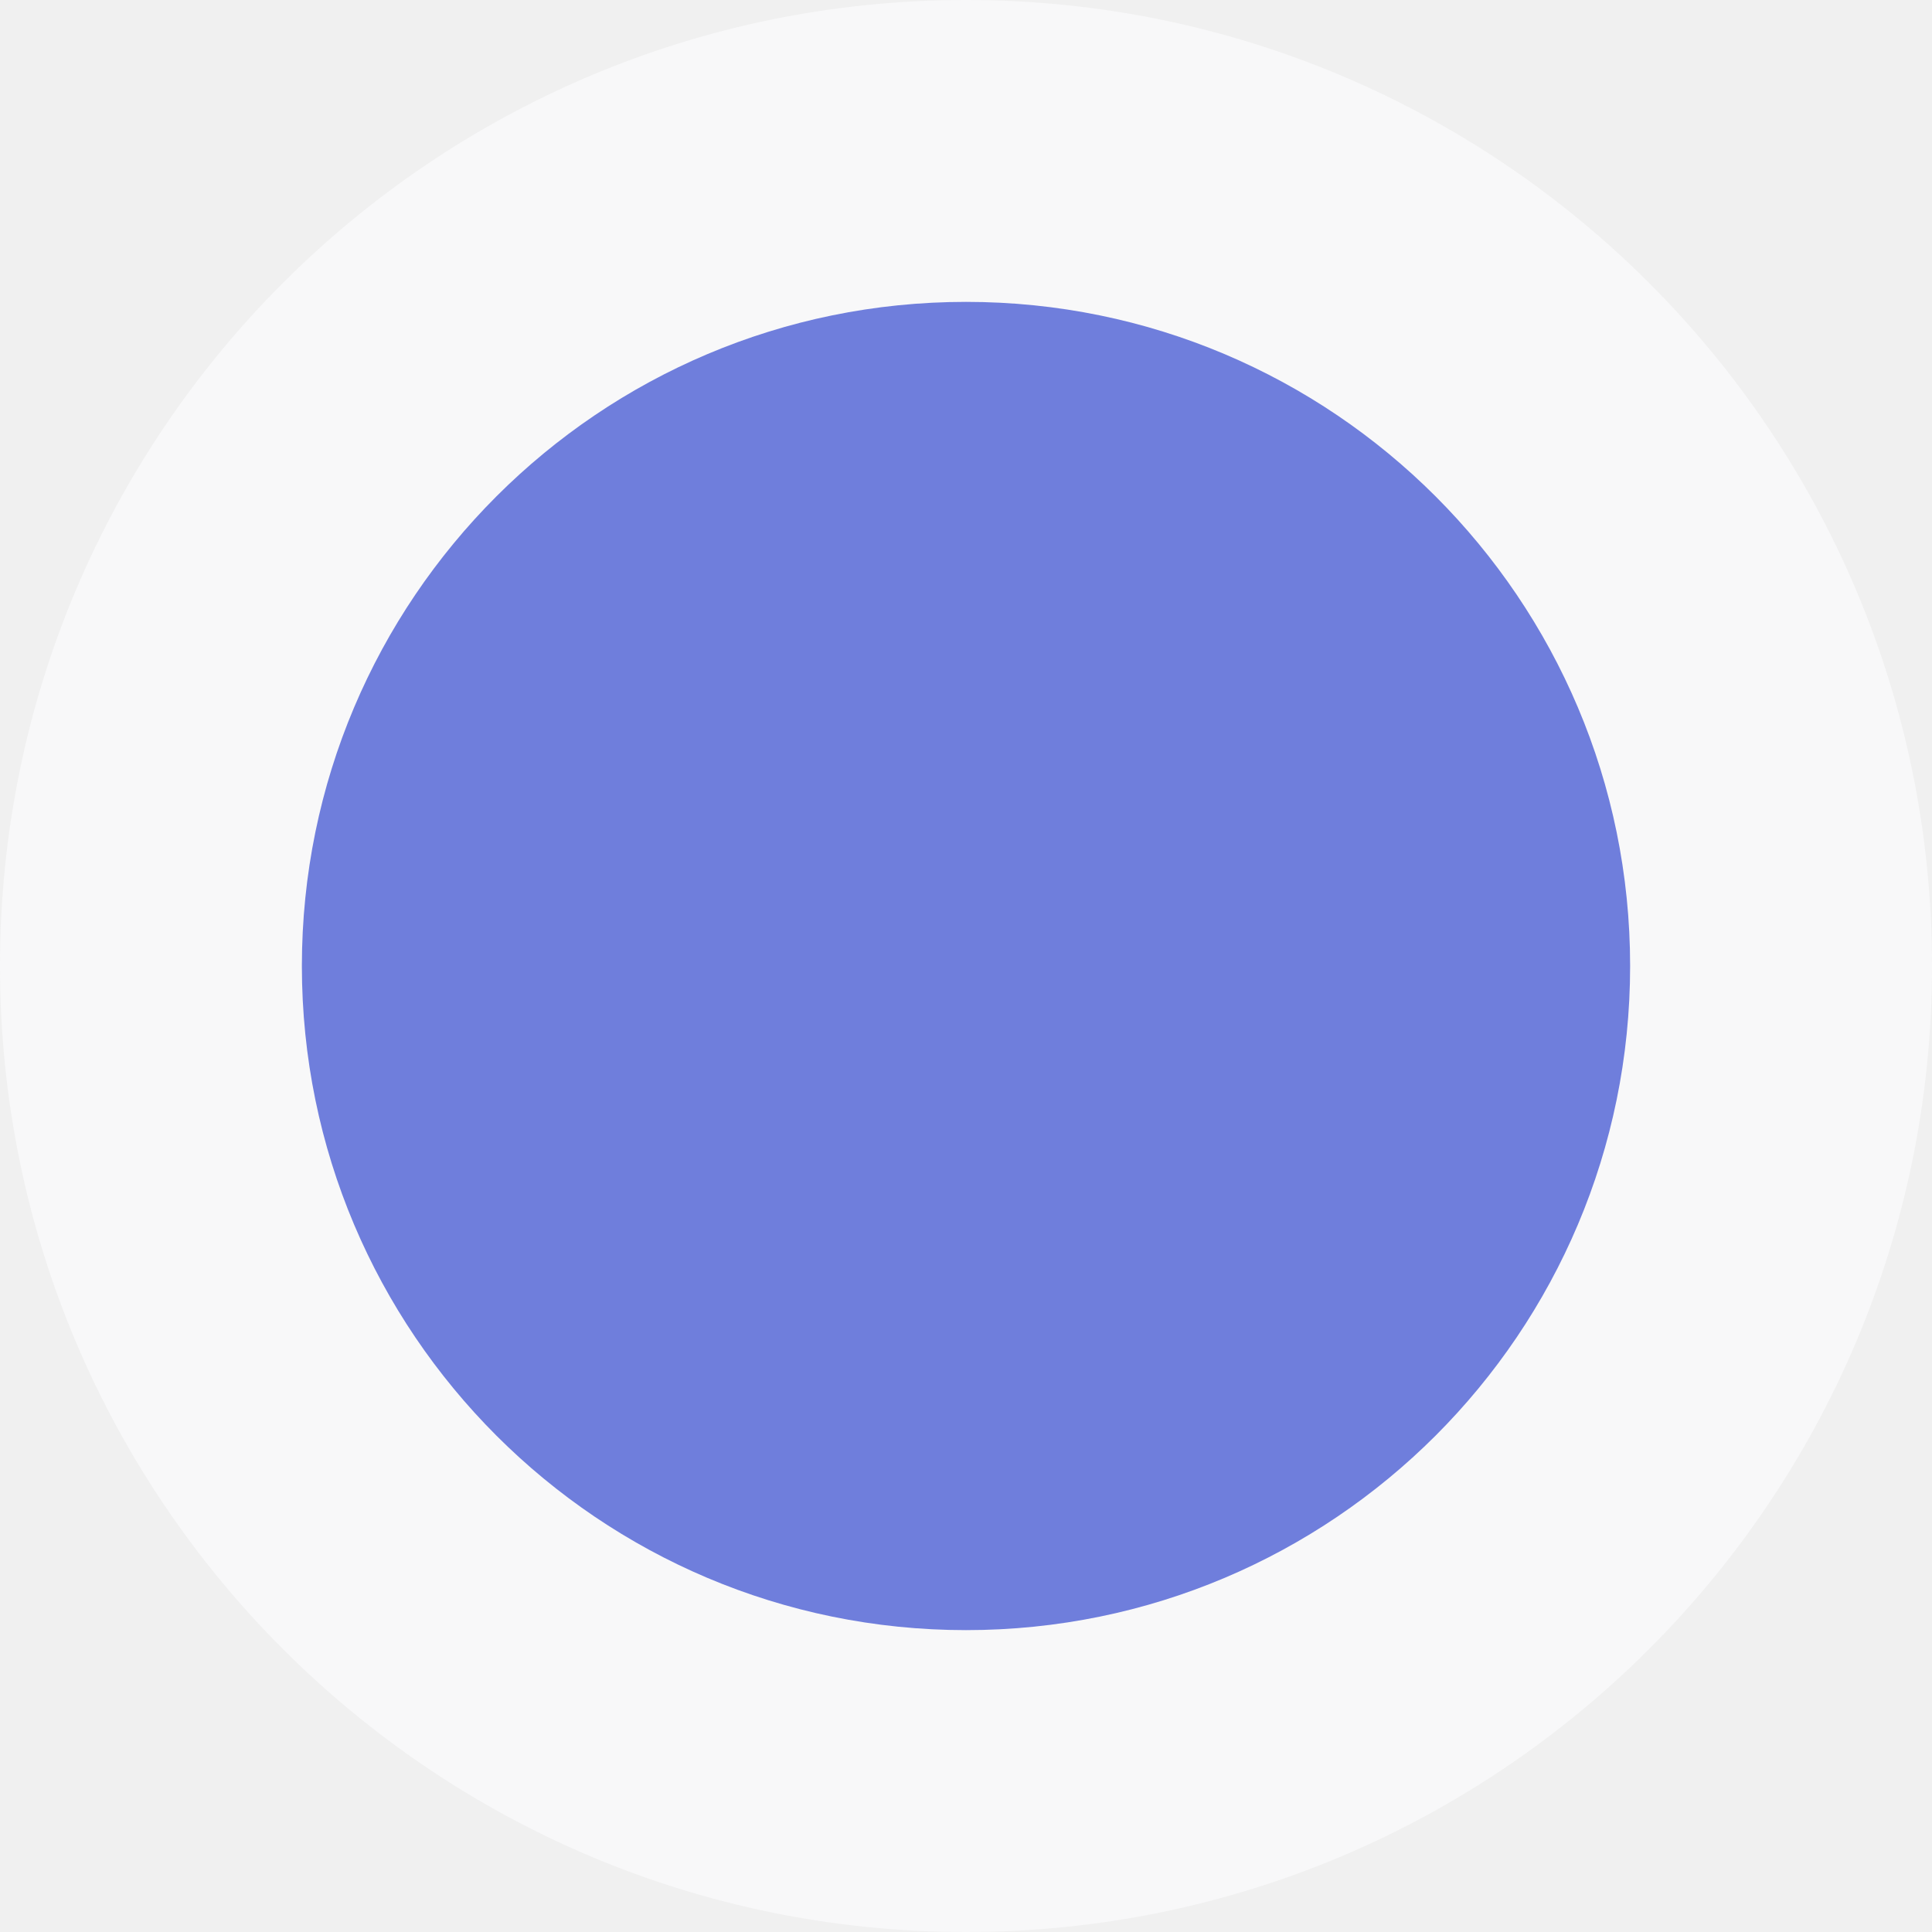
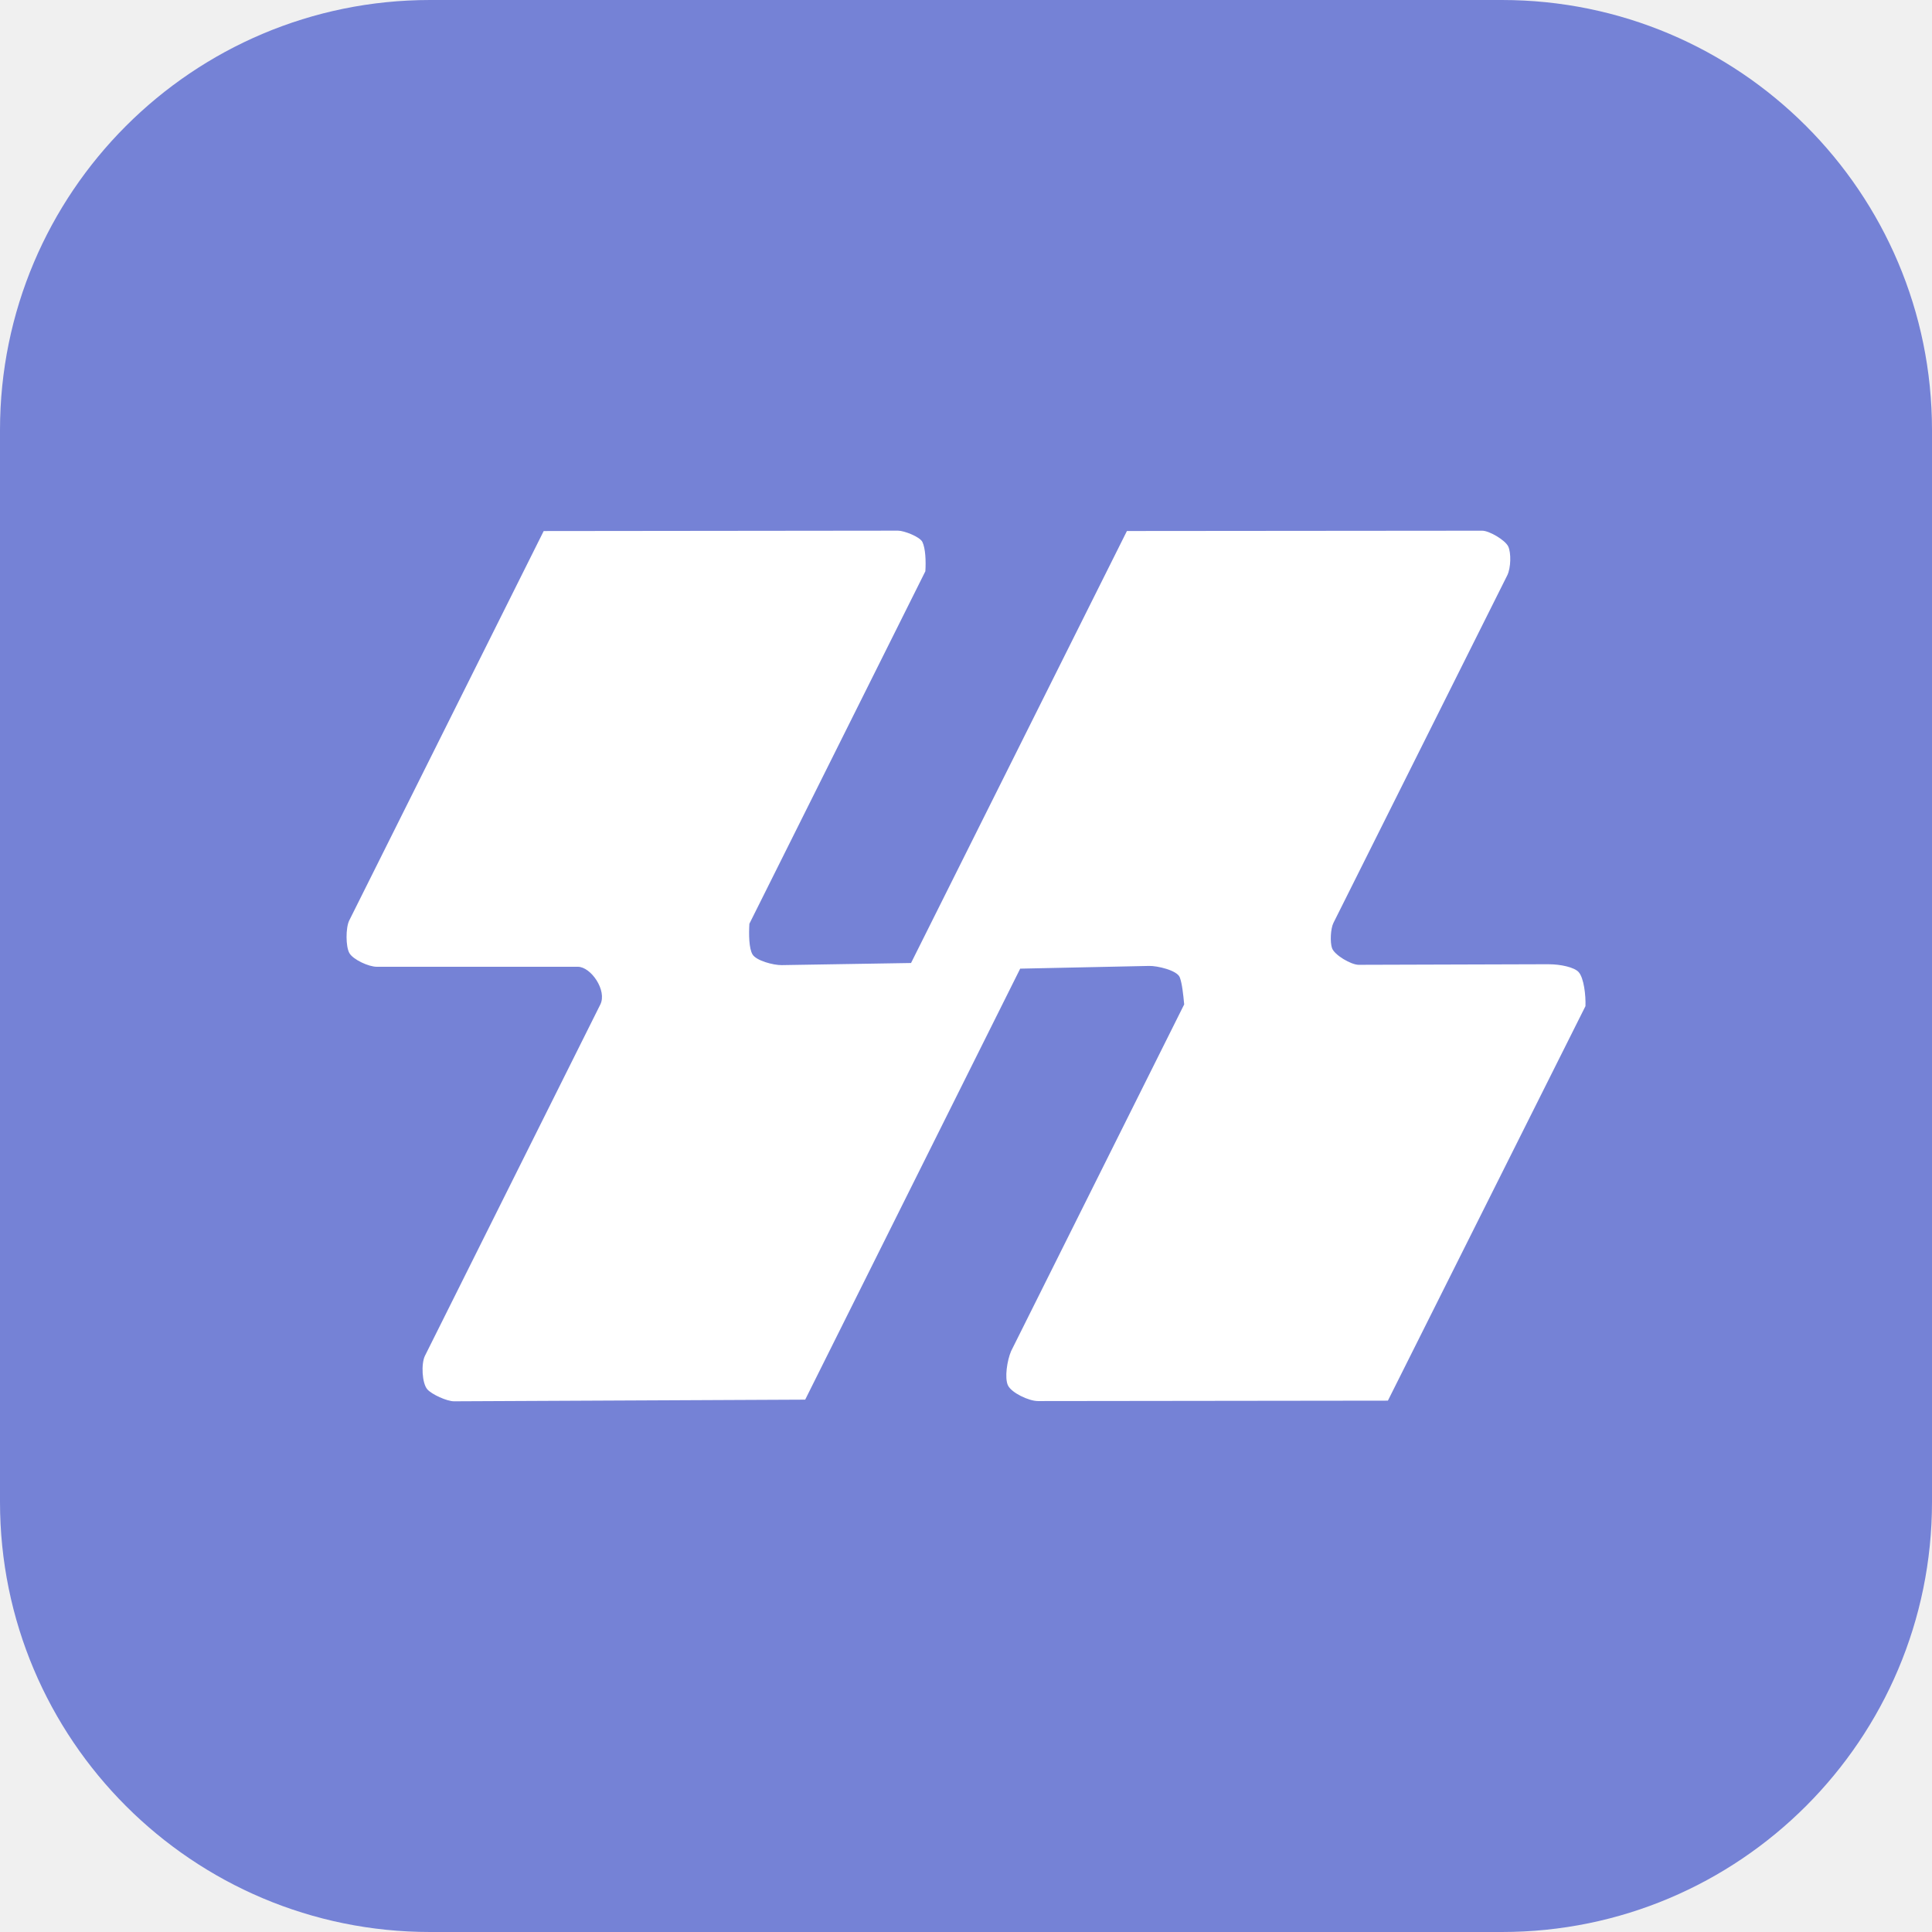
- <svg xmlns="http://www.w3.org/2000/svg" viewBox="0 0 64 64">
-   <rect width="64" height="64" rx="32" fill="#f8f8f9" />
-   <circle cx="32" cy="32" r="22" fill="#6f7edc" />
+ <svg xmlns="http://www.w3.org/2000/svg" viewBox="0 0 503.04 503.04" role="img" aria-labelledby="title desc">
+   <rect fill="#7582d6" width="503.04" height="503.04" rx="111.98" ry="111.98" />
+   <path fill="#fff" d="M403.34,251.07c2.97,0,6.59.77,7.71,2.05,1.35,1.54,1.87,6.02,1.76,8.85l-51.44,102.72-91.1.11c-2.4,0-6.92-2.16-7.83-4.09-.91-1.93-.22-6.5.83-8.93l45.06-90.26c-.24-2.6-.55-5.47-1.14-7.03-.7-1.87-5.93-3.04-7.98-2.99l-33.58.71-55.98,112.22-91.44.43c-1.84,0-5.82-1.8-6.96-3.13-1.37-1.6-1.63-6.65-.6-8.73l45.65-91.44c1.83-3.67-2.44-9.84-5.85-9.84h-52.35c-2.08.01-6.12-1.84-7.12-3.54-.99-1.7-.98-6.64-.05-8.51l50.63-101.4,92.28-.1c1.55,0,5.68,1.58,6.34,2.97.79,1.67.93,4.91.76,7.6l-45.82,91.78c-.16,2.63-.14,6.43.83,8.01s5.36,2.79,7.59,2.76l33.67-.55,56.21-112.48,92.51-.08c1.84,0,6.01,2.46,6.78,4.12.77,1.66.7,5.57-.27,7.52l-45.25,90.48c-.76,1.52-.9,5.06-.37,6.56.63,1.8,4.95,4.35,6.95,4.35l49.55-.15Z" />
</svg>
